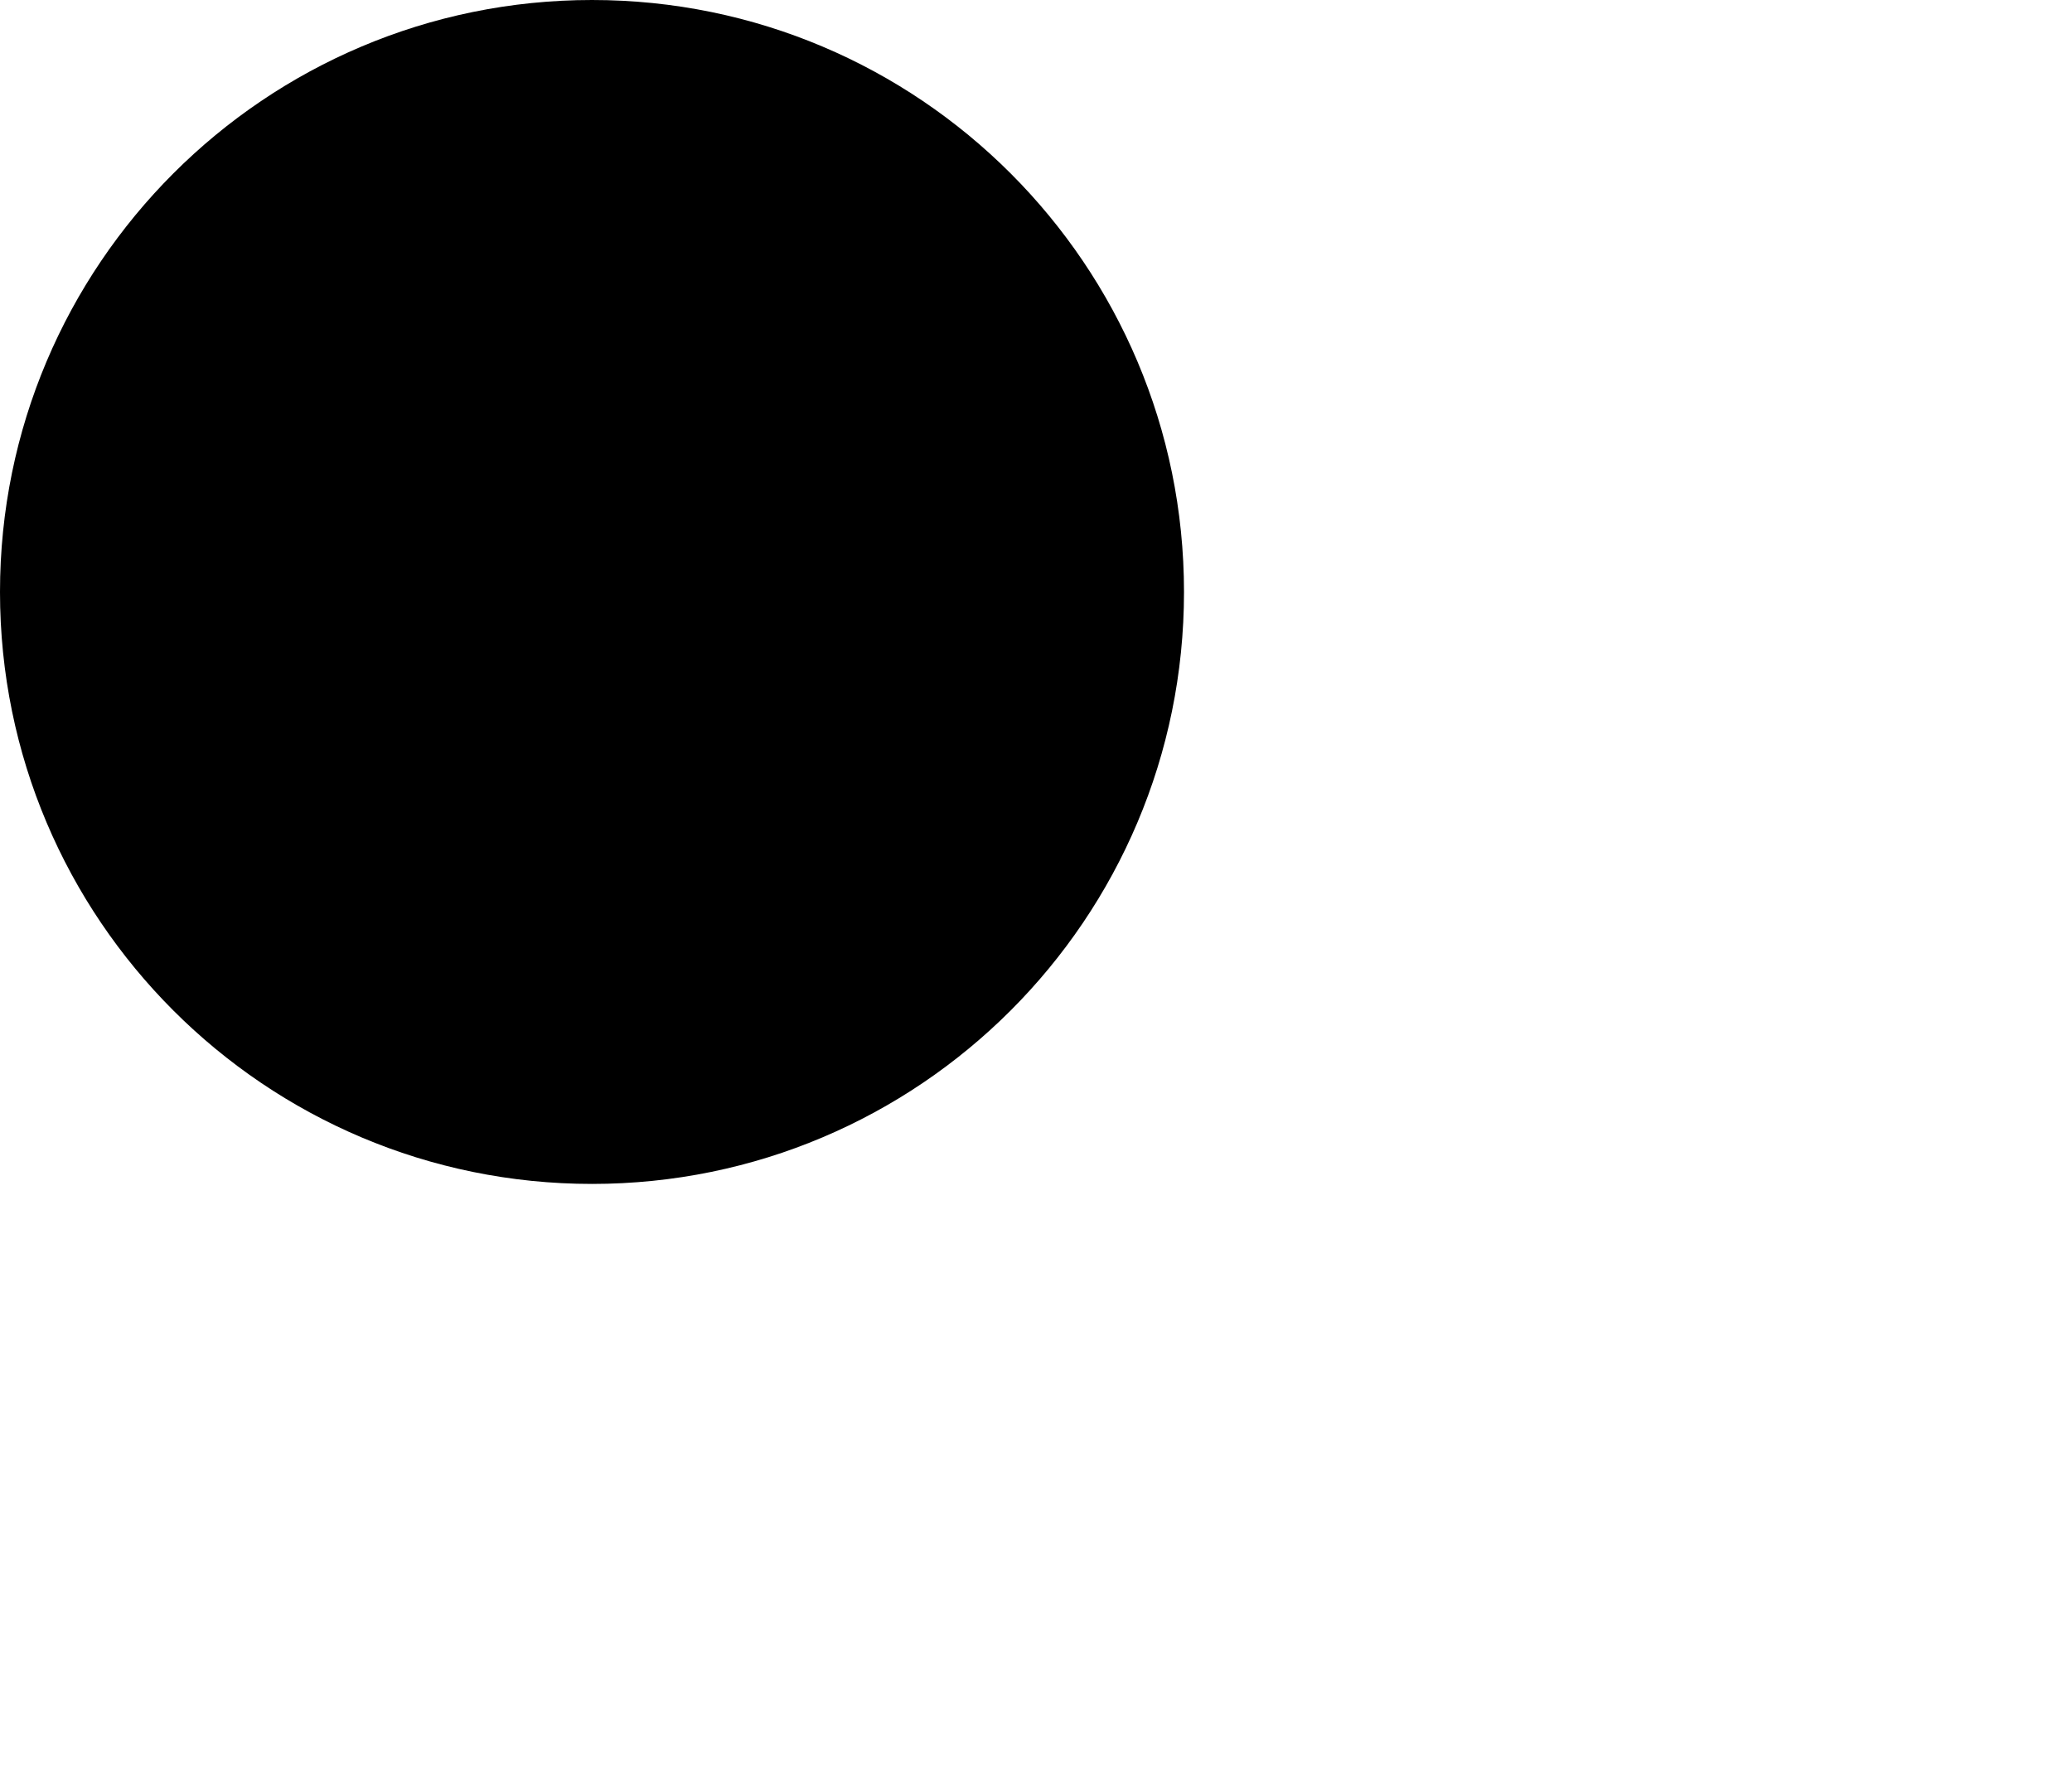
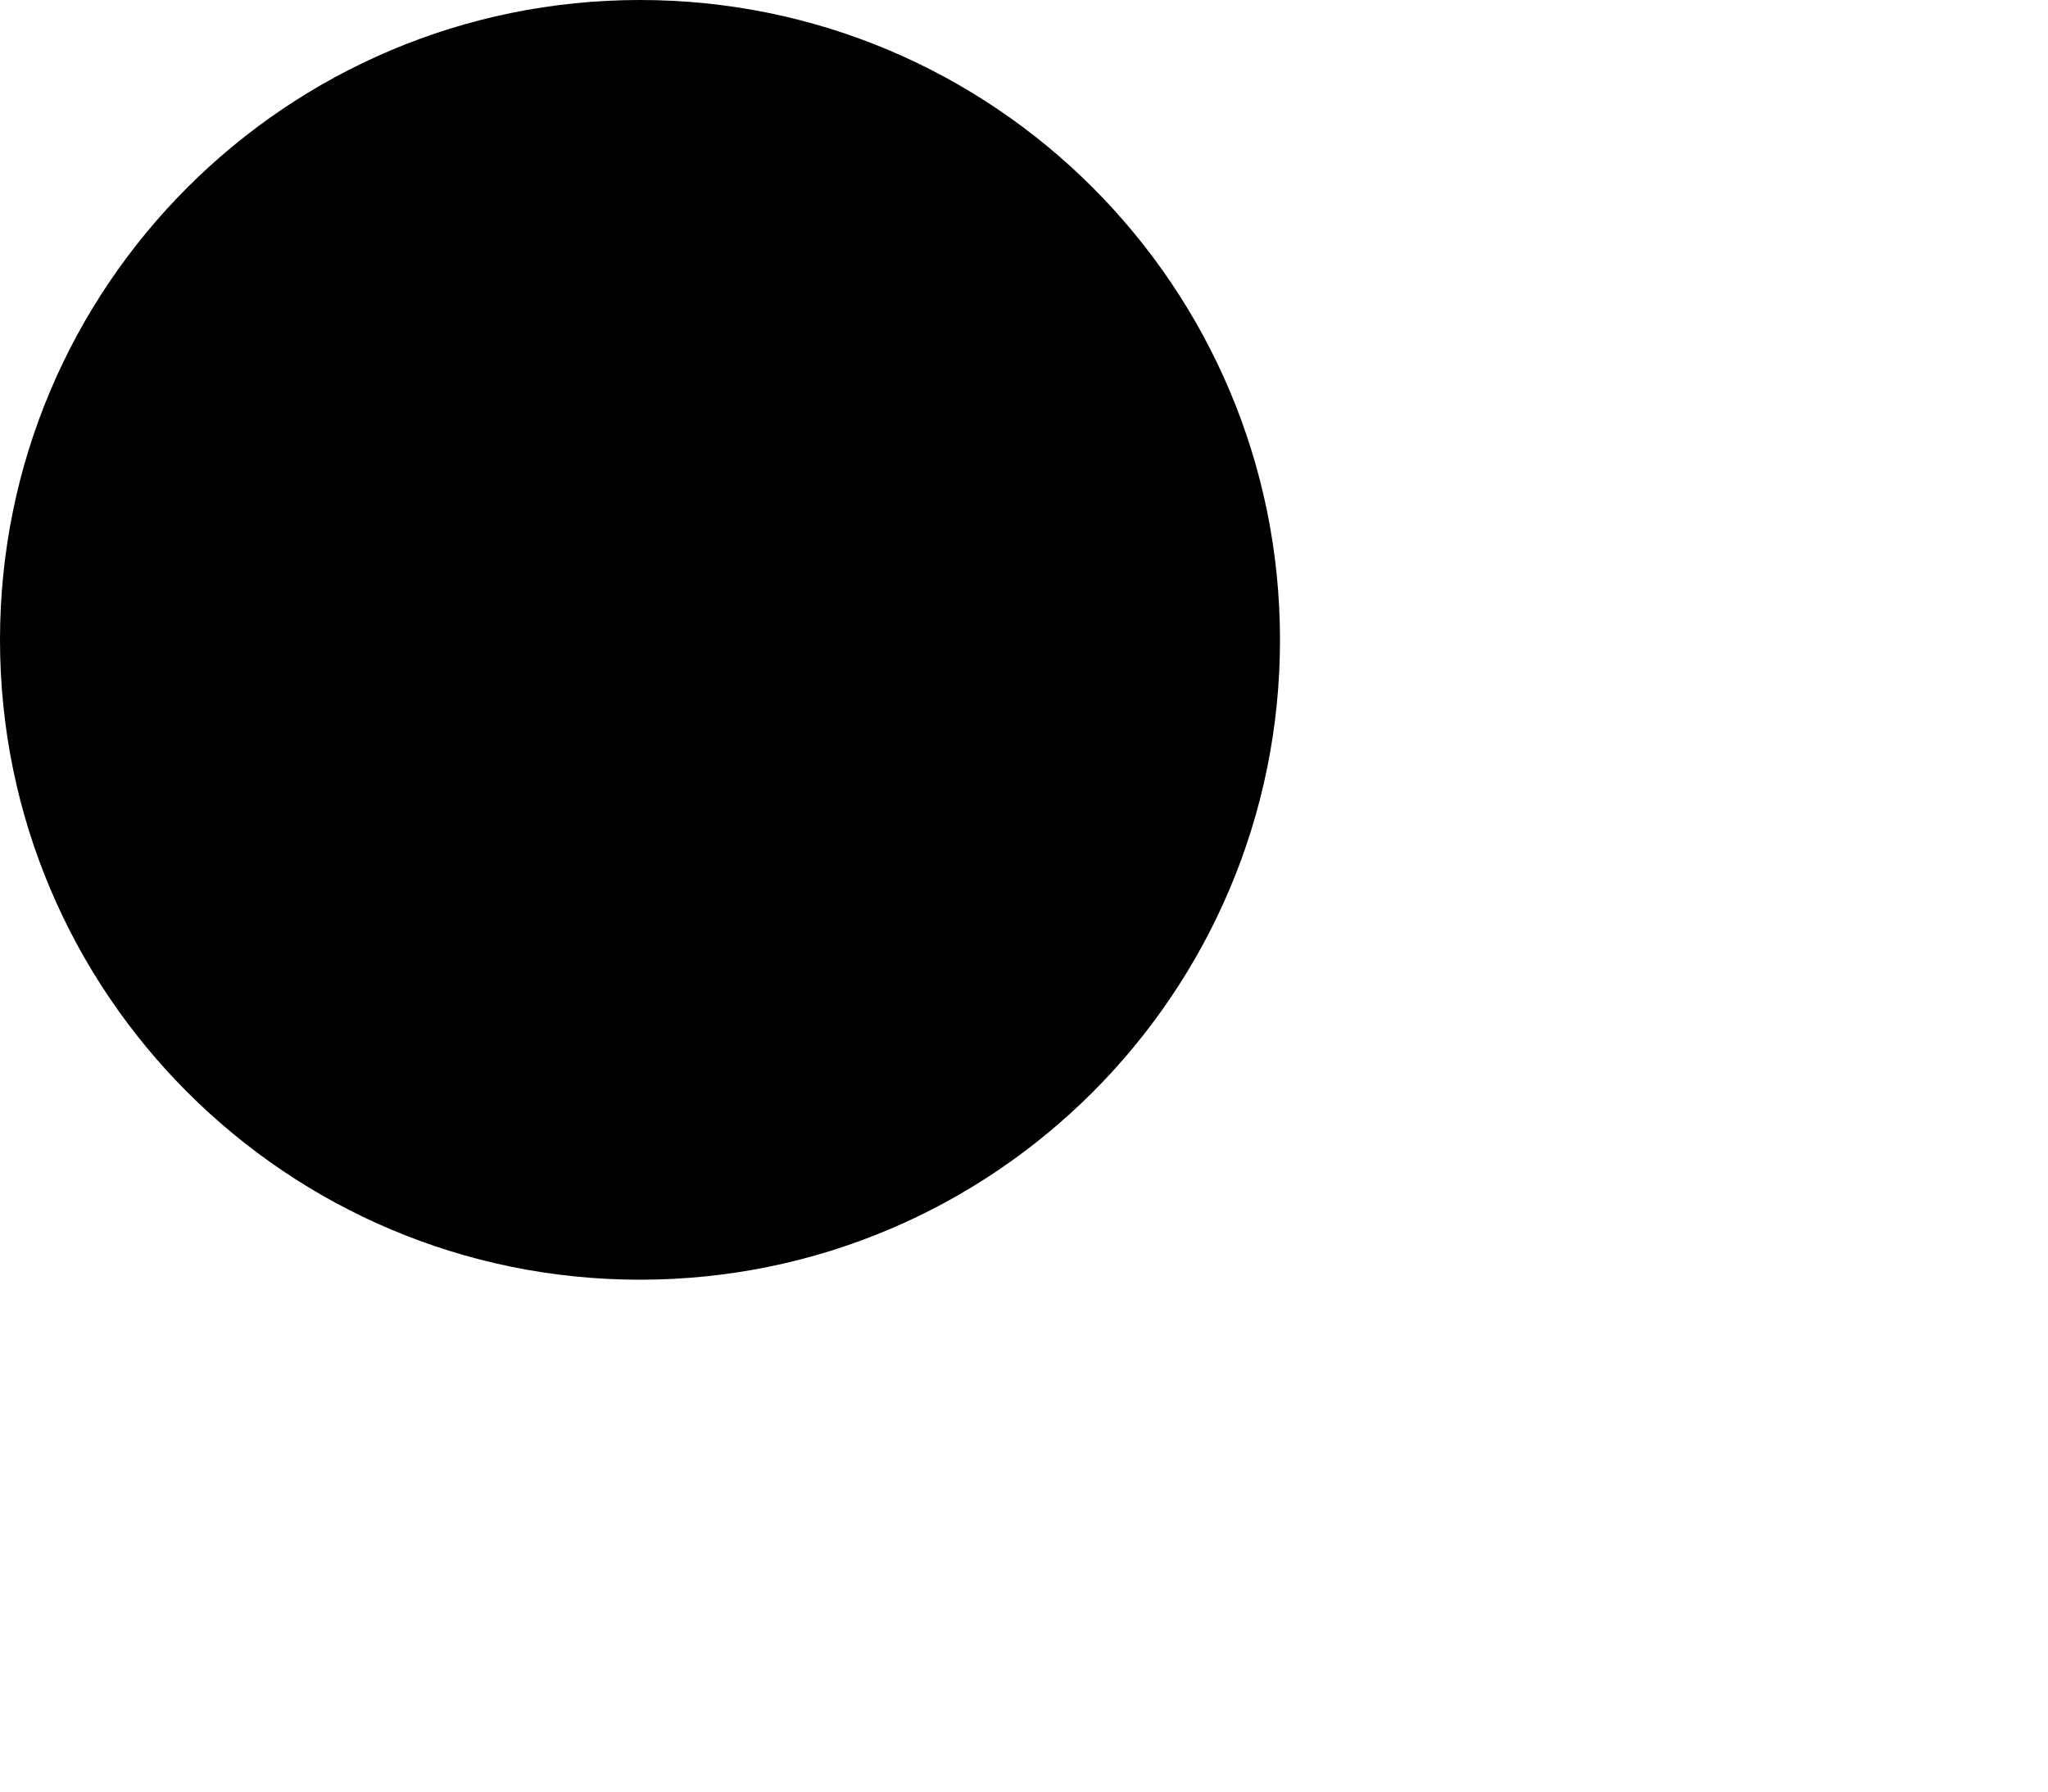
- <svg xmlns="http://www.w3.org/2000/svg" version="1.0" width="14" height="12">
-   <circle id="THREE_WINDINGS_TRANSFORMER-WINDING1" cx="4" cy="4" r="4" />
+ <svg xmlns="http://www.w3.org/2000/svg" version="1.0" width="16" height="14">
+   <circle id="THREE_WINDINGS_TRANSFORMER-WINDING1" cx="5" cy="5" r="5" />
</svg>
